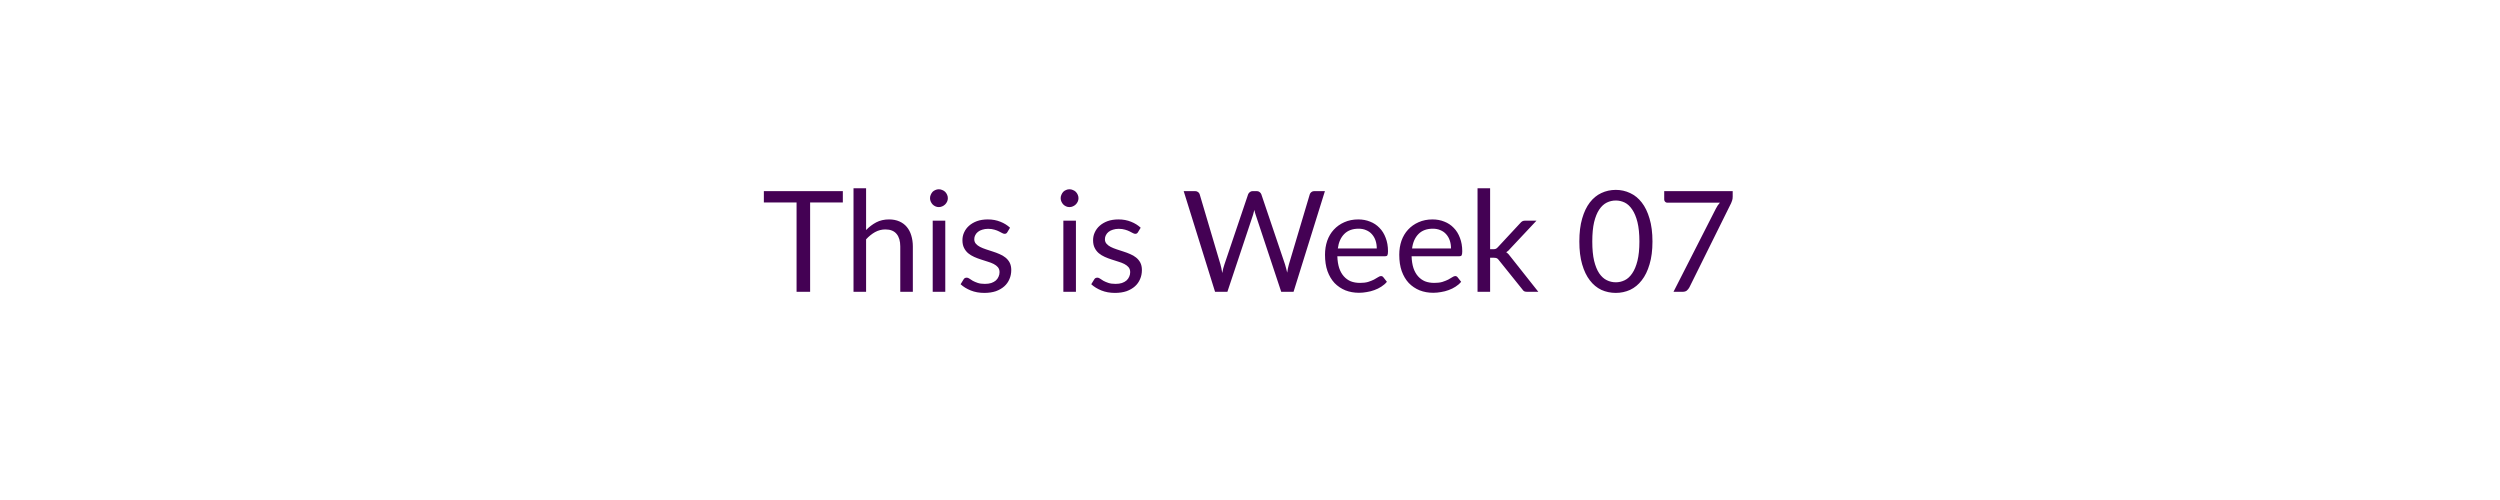
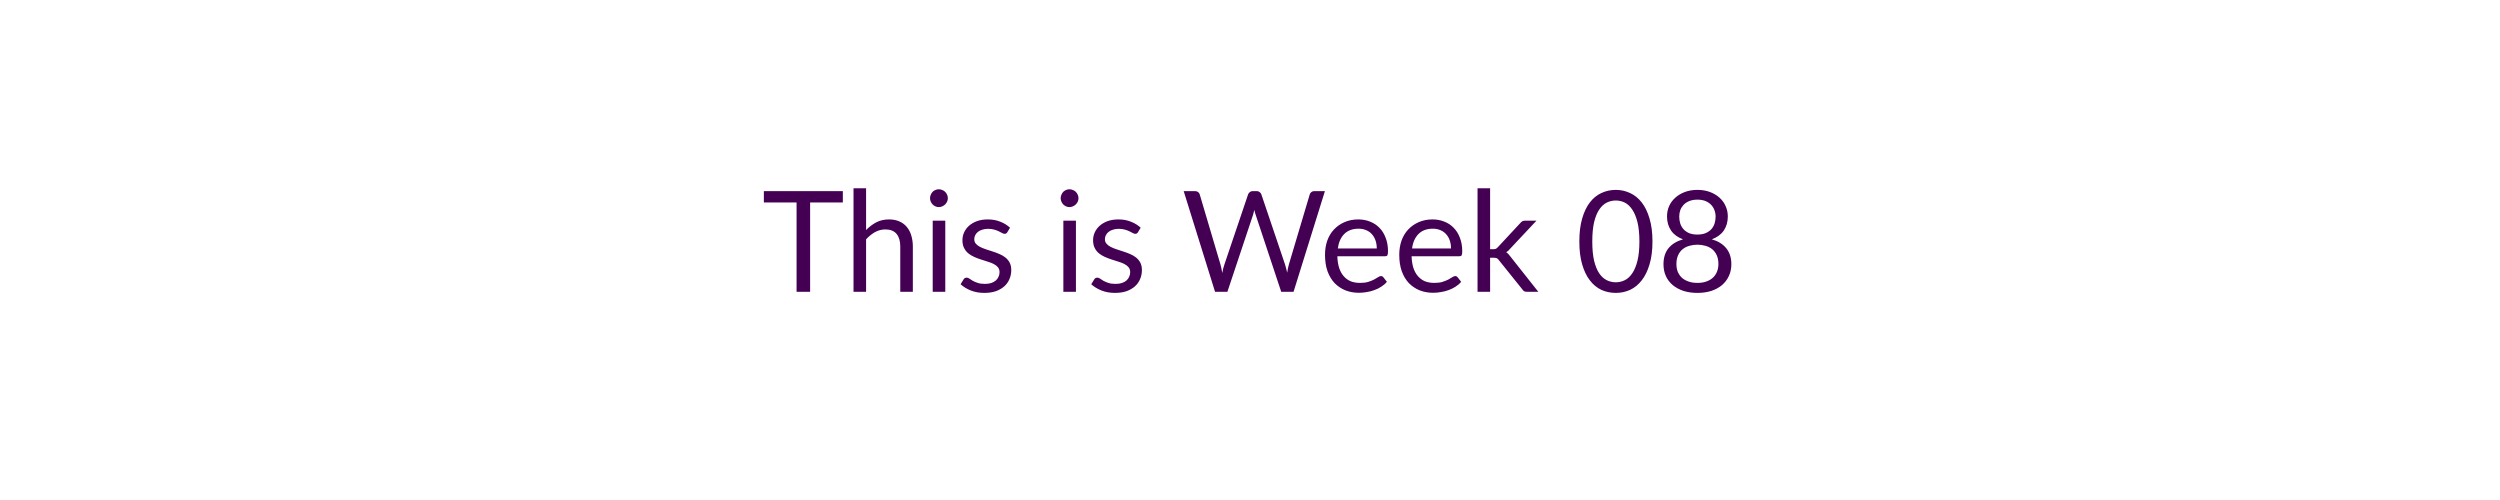
<svg xmlns="http://www.w3.org/2000/svg" width="320" height="64" viewBox="0 0 320 64" role="img" aria-labelledby="semester-status-title semester-status-description">
  <style>text { fill: #440154; font-family: Lato, "Helvetica Neue", Arial, sans-serif; font-size: 18px; font-weight: 400; }</style>
-   <text x="160" y="32" text-anchor="middle" dominant-baseline="middle">This is Week 07</text>
+   <text x="160" y="32" text-anchor="middle" dominant-baseline="middle">This is Week 08</text>
</svg>
